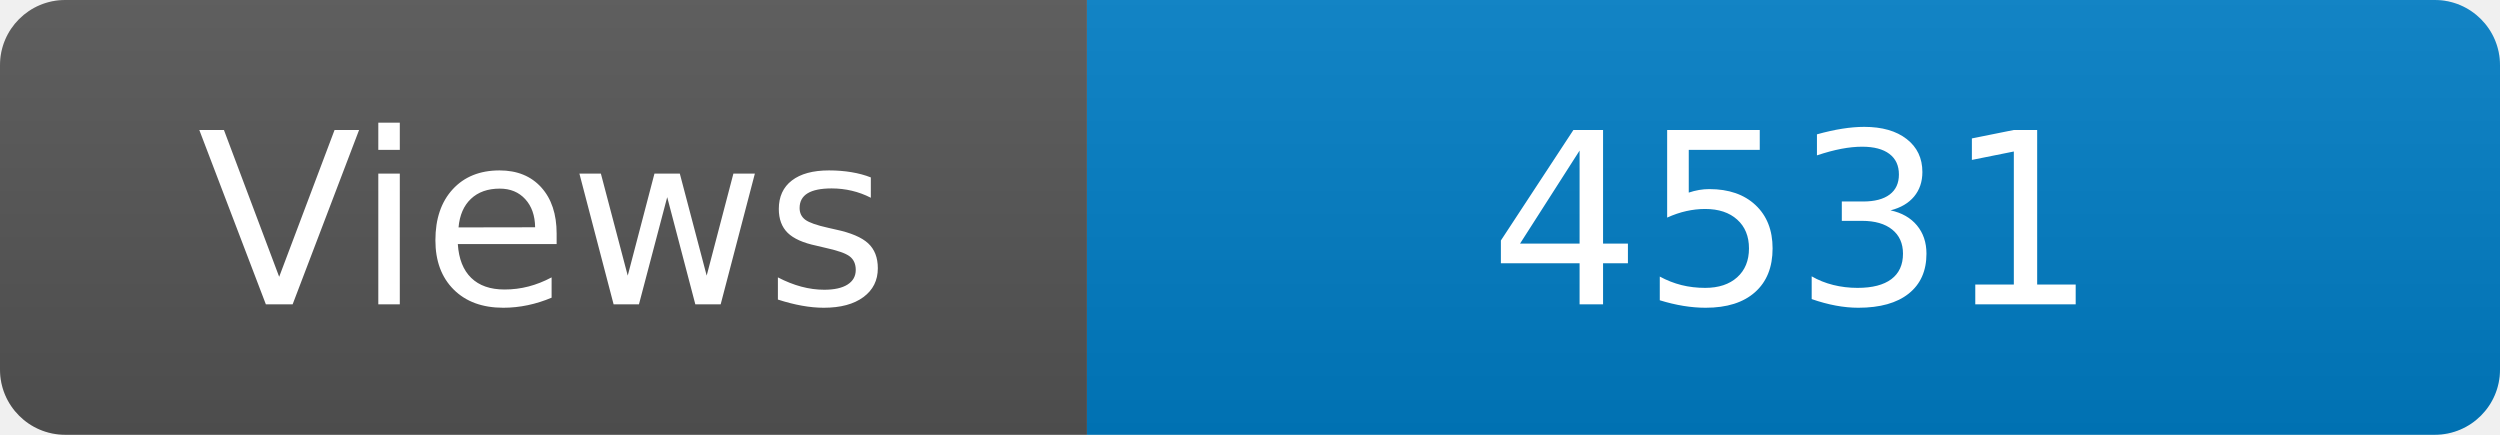
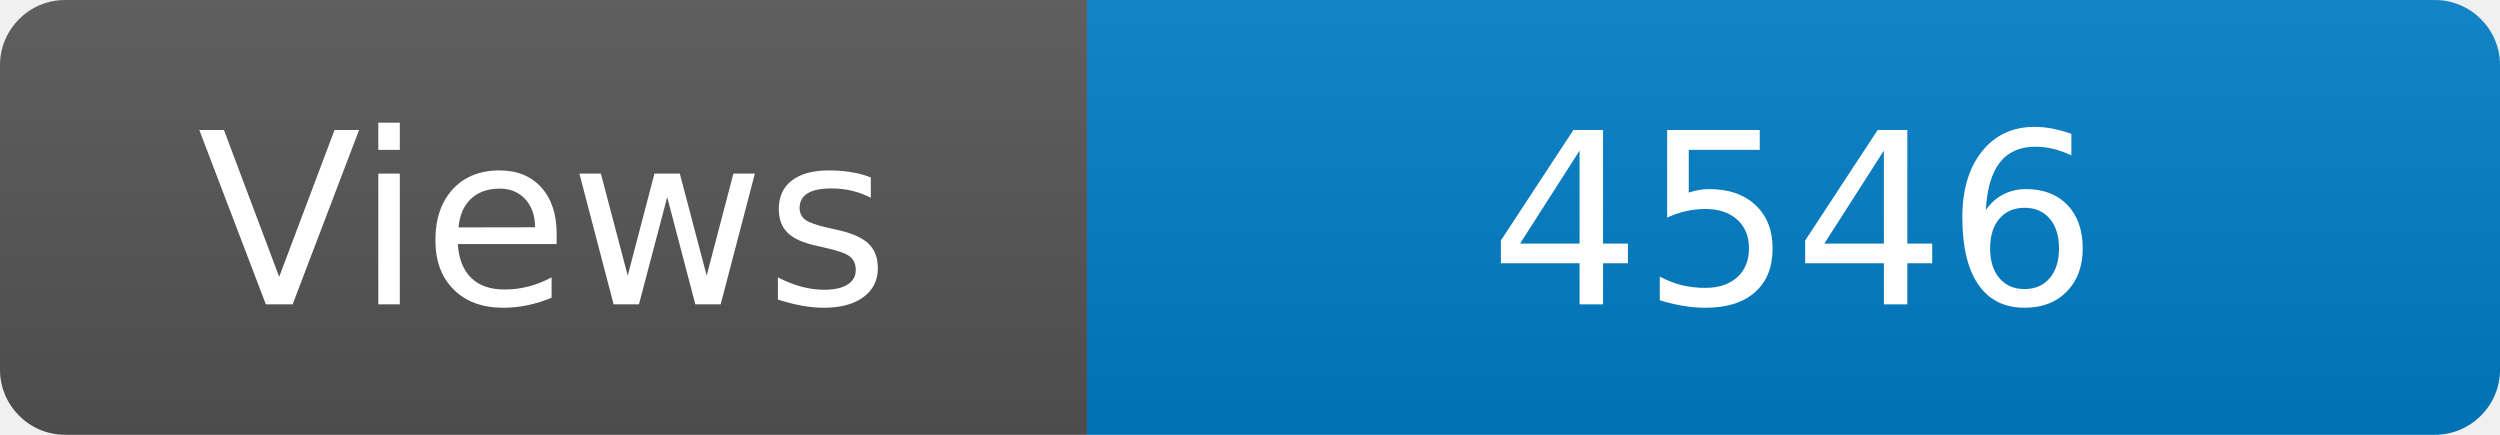
<svg xmlns="http://www.w3.org/2000/svg" width="115" height="20" role="img" aria-label="Maintained?: yes">
  <linearGradient id="s" x2="0" y2="100%">
    <stop offset="0" stop-color="#bbb" stop-opacity=".1" />
    <stop offset="1" stop-opacity=".1" />
  </linearGradient>
  <clipPath id="r">
    <rect width="115" height="20" rx="3" fill="#fff" />
  </clipPath>
  <g clip-path="url(#r)">
    <rect width="50" height="20" fill="#555" />
    <rect x="50" width="160" height="20" fill="#007ec6" />
    <rect width="115" height="20" fill="url(#s)" />
  </g>
  <g fill="#fff" text-anchor="middle" font-family="Verdana,Geneva,DejaVu Sans,sans-serif" font-size="110">
    <text x="250" y="140" transform="scale(.1)" fill="#fff">Views</text>
-     <text x="825" y="140" transform="scale(.1)" fill="#fff">4531</text>
+     <text x="825" y="140" transform="scale(.1)" fill="#fff">4546</text>
  </g>
</svg>
